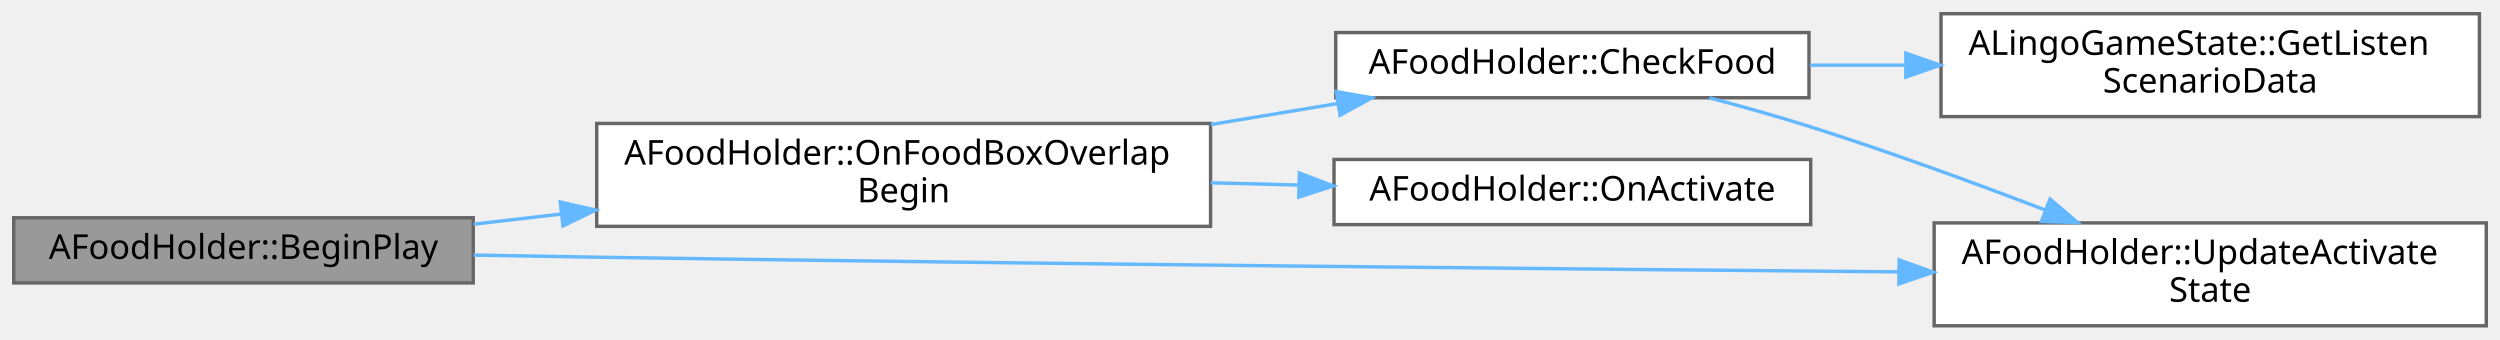
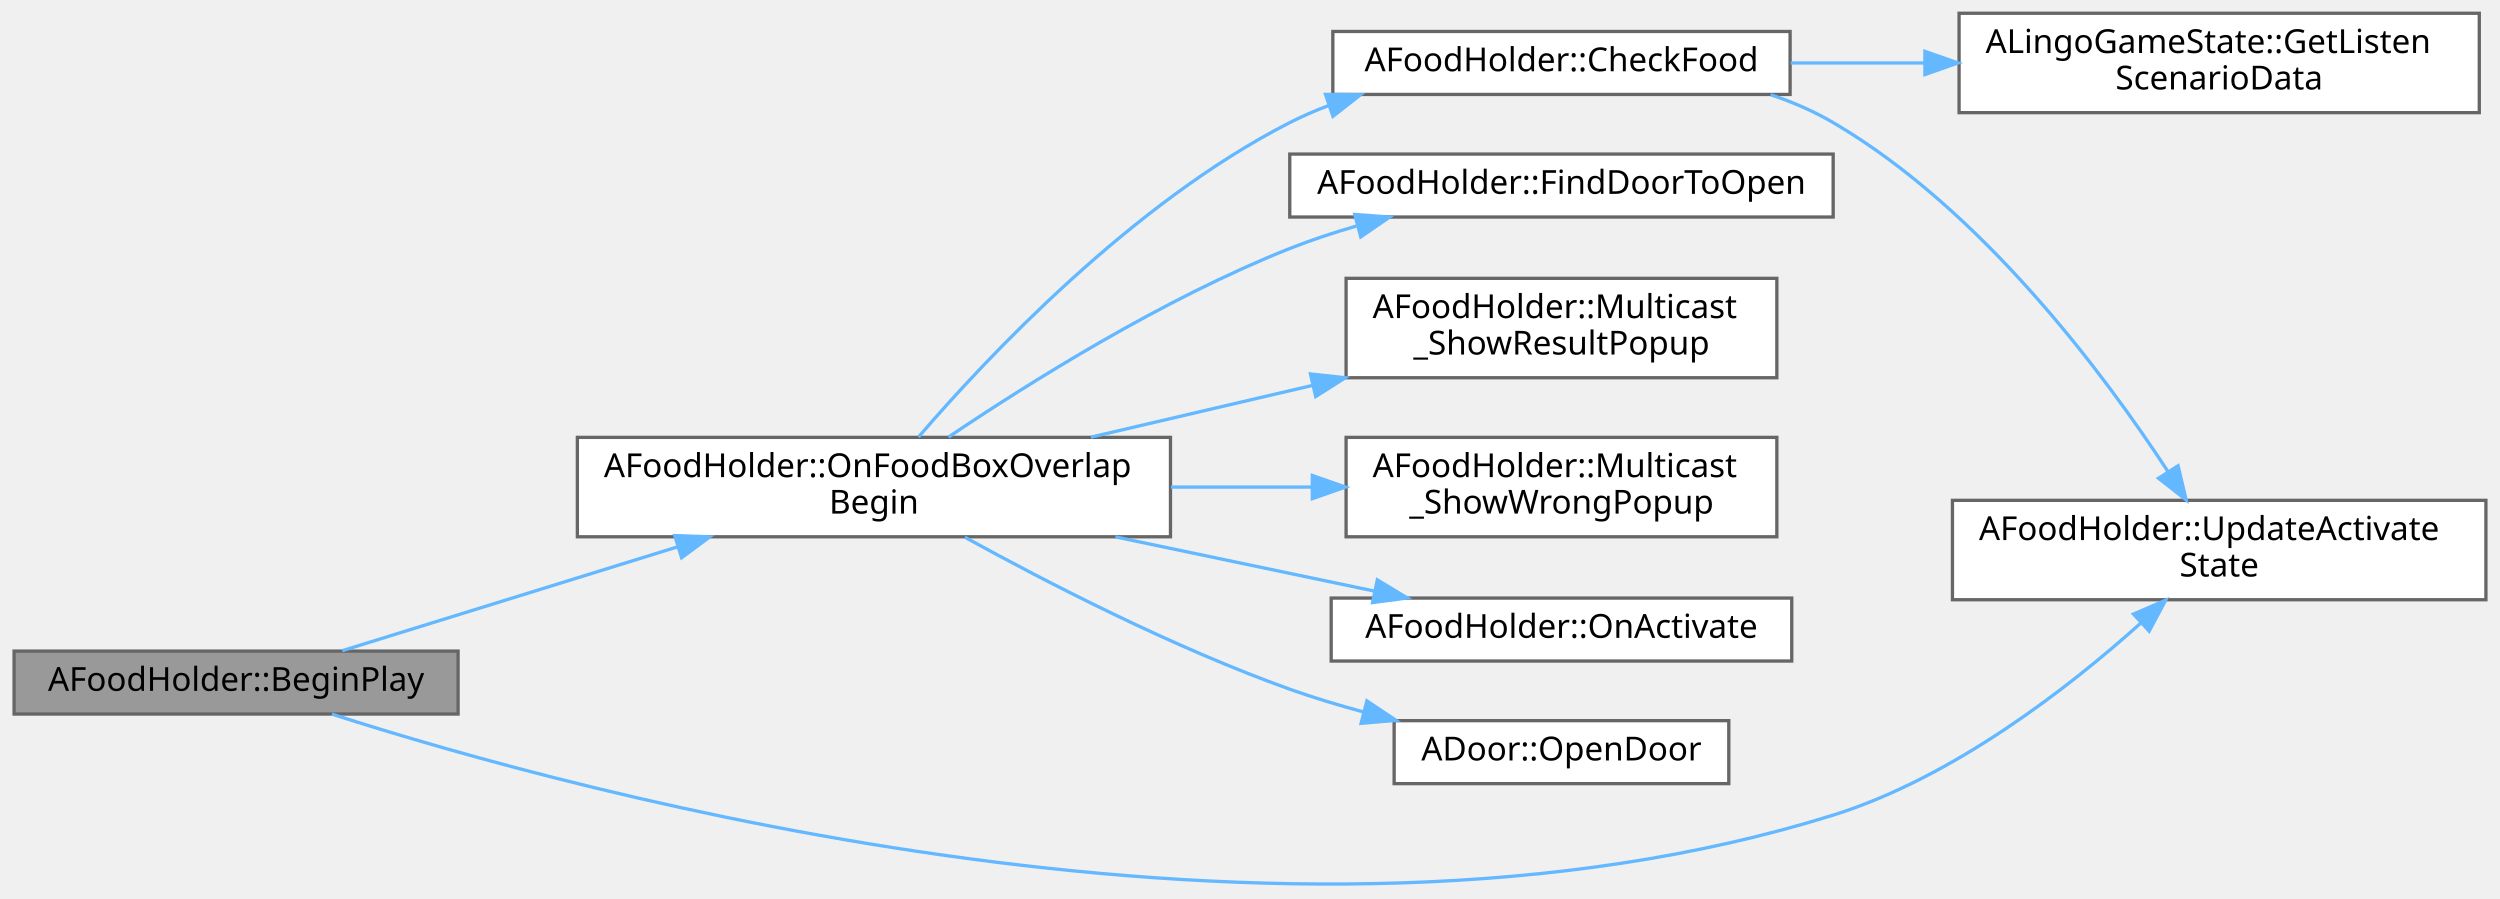
- <svg xmlns="http://www.w3.org/2000/svg" xmlns:xlink="http://www.w3.org/1999/xlink" width="729pt" height="99pt" viewBox="0.00 0.00 729.00 99.00">
-   <g id="graph0" class="graph" transform="scale(1 1) rotate(0) translate(4 95)">
+ <svg xmlns="http://www.w3.org/2000/svg" xmlns:xlink="http://www.w3.org/1999/xlink" width="754pt" height="271pt" viewBox="0.00 0.00 754.00 271.18">
+   <g id="graph0" class="graph" transform="scale(1 1) rotate(0) translate(4 267.18)">
    <g id="Node000001" class="node">
      <g id="a_Node000001">
        <a xlink:title=" ">
-           <polygon fill="#999999" stroke="#666666" points="134,-31.5 0,-31.5 0,-12.5 134,-12.5 134,-31.5" />
-           <text text-anchor="middle" x="67" y="-19.5" font-family="Malgun Gothic" font-size="10.00">AFoodHolder::BeginPlay</text>
+           <polygon fill="#999999" stroke="#666666" points="134,-70.68 0,-70.68 0,-51.68 134,-51.68 134,-70.68" />
+           <text text-anchor="middle" x="67" y="-58.68" font-family="Malgun Gothic" font-size="10.00">AFoodHolder::BeginPlay</text>
        </a>
      </g>
    </g>
    <g id="Node000002" class="node">
      <g id="a_Node000002">
        <a xlink:href="classAFoodHolder.html#a8d48dbf197d3544ab3763d1a7e730859" target="_top" xlink:title="BoxCollision Overlap 콜백">
-           <polygon fill="white" stroke="#666666" points="349,-59 170,-59 170,-29 349,-29 349,-59" />
-           <text text-anchor="start" x="178" y="-47" font-family="Malgun Gothic" font-size="10.00">AFoodHolder::OnFoodBoxOverlap</text>
-           <text text-anchor="middle" x="259.5" y="-36" font-family="Malgun Gothic" font-size="10.00">Begin</text>
+           <polygon fill="white" stroke="#666666" points="349,-135.18 170,-135.18 170,-105.18 349,-105.18 349,-135.18" />
+           <text text-anchor="start" x="178" y="-123.18" font-family="Malgun Gothic" font-size="10.00">AFoodHolder::OnFoodBoxOverlap</text>
+           <text text-anchor="middle" x="259.5" y="-112.18" font-family="Malgun Gothic" font-size="10.00">Begin</text>
        </a>
      </g>
    </g>
    <g id="edge1_Node000001_Node000002" class="edge">
      <g id="a_edge1_Node000001_Node000002">
        <a xlink:title=" ">
-           <path fill="none" stroke="#63b8ff" d="M134.09,-29.63C142.36,-30.59 150.95,-31.58 159.58,-32.58" />
-           <polygon fill="#63b8ff" stroke="#63b8ff" points="159.37,-36.08 169.71,-33.75 160.17,-29.12 159.37,-36.08" />
+           <path fill="none" stroke="#63b8ff" d="M99.03,-70.8C126.38,-79.27 166.95,-91.83 200.32,-102.17" />
+           <polygon fill="#63b8ff" stroke="#63b8ff" points="199.39,-105.54 209.98,-105.16 201.46,-98.85 199.39,-105.54" />
        </a>
      </g>
    </g>
    <g id="Node000005" class="node">
      <g id="a_Node000005">
        <a xlink:href="classAFoodHolder.html#a6ae24d4203c8538e43b6c62e0a1ede9e" target="_top" xlink:title=" ">
-           <polygon fill="white" stroke="#666666" points="721,-30 560,-30 560,0 721,0 721,-30" />
-           <text text-anchor="start" x="568" y="-18" font-family="Malgun Gothic" font-size="10.00">AFoodHolder::UpdateActivate</text>
-           <text text-anchor="middle" x="640.5" y="-7" font-family="Malgun Gothic" font-size="10.00">State</text>
+           <polygon fill="white" stroke="#666666" points="746,-116.18 585,-116.18 585,-86.18 746,-86.18 746,-116.18" />
+           <text text-anchor="start" x="593" y="-104.18" font-family="Malgun Gothic" font-size="10.00">AFoodHolder::UpdateActivate</text>
+           <text text-anchor="middle" x="665.5" y="-93.18" font-family="Malgun Gothic" font-size="10.00">State</text>
        </a>
      </g>
    </g>
-     <g id="edge6_Node000001_Node000005" class="edge">
-       <g id="a_edge6_Node000001_Node000005">
+     <g id="edge10_Node000001_Node000005" class="edge">
+       <g id="a_edge10_Node000001_Node000005">
        <a xlink:title=" ">
-           <path fill="none" stroke="#63b8ff" d="M134.11,-20.62C146.06,-20.39 158.4,-20.18 170,-20 302.12,-18 455.16,-16.53 549.65,-15.72" />
-           <polygon fill="#63b8ff" stroke="#63b8ff" points="549.78,-19.22 559.75,-15.63 549.72,-12.22 549.78,-19.22" />
+           <path fill="none" stroke="#63b8ff" d="M95.92,-51.66C171.13,-27.53 383.44,30.55 549,-21.18 585.29,-32.52 620.2,-59.71 641.96,-79.24" />
+           <polygon fill="#63b8ff" stroke="#63b8ff" points="639.64,-81.86 649.36,-86.05 644.37,-76.7 639.64,-81.86" />
        </a>
      </g>
    </g>
    <g id="Node000003" class="node">
      <g id="a_Node000003">
        <a xlink:href="classAFoodHolder.html#a13aeb1948bac4f9ca7d91da7e3690625" target="_top" xlink:title="Food 검증 함수">
-           <polygon fill="white" stroke="#666666" points="523.5,-85.5 385.5,-85.5 385.5,-66.5 523.5,-66.5 523.5,-85.5" />
-           <text text-anchor="middle" x="454.5" y="-73.5" font-family="Malgun Gothic" font-size="10.00">AFoodHolder::CheckFood</text>
+           <polygon fill="white" stroke="#666666" points="536,-257.68 398,-257.68 398,-238.68 536,-238.68 536,-257.68" />
+           <text text-anchor="middle" x="467" y="-245.68" font-family="Malgun Gothic" font-size="10.00">AFoodHolder::CheckFood</text>
        </a>
      </g>
    </g>
    <g id="edge2_Node000002_Node000003" class="edge">
      <g id="a_edge2_Node000002_Node000003">
        <a xlink:title=" ">
-           <path fill="none" stroke="#63b8ff" d="M349.09,-58.69C361.56,-60.76 374.2,-62.85 386.18,-64.84" />
-           <polygon fill="#63b8ff" stroke="#63b8ff" points="385.63,-68.29 396.07,-66.48 386.77,-61.39 385.63,-68.29" />
+           <path fill="none" stroke="#63b8ff" d="M272.95,-135.29C293.61,-159.3 337.45,-205.96 385,-230.18 388.75,-232.1 392.71,-233.81 396.77,-235.34" />
+           <polygon fill="#63b8ff" stroke="#63b8ff" points="395.79,-238.7 406.38,-238.59 398.03,-232.07 395.79,-238.7" />
        </a>
      </g>
    </g>
    <g id="Node000006" class="node">
      <g id="a_Node000006">
-         <a xlink:href="classAFoodHolder.html#ad6fded8adbfafbdeee3f114ed25d329f" target="_top" xlink:title=" ">
-           <polygon fill="white" stroke="#666666" points="524,-48.5 385,-48.5 385,-29.5 524,-29.5 524,-48.5" />
-           <text text-anchor="middle" x="454.5" y="-36.5" font-family="Malgun Gothic" font-size="10.00">AFoodHolder::OnActivate</text>
+         <a xlink:href="classAFoodHolder.html#ac8d235b91a1d8b3cfc2812f0b578989d" target="_top" xlink:title=" ">
+           <polygon fill="white" stroke="#666666" points="549,-220.68 385,-220.68 385,-201.68 549,-201.68 549,-220.68" />
+           <text text-anchor="middle" x="467" y="-208.68" font-family="Malgun Gothic" font-size="10.00">AFoodHolder::FindDoorToOpen</text>
        </a>
      </g>
    </g>
    <g id="edge5_Node000002_Node000006" class="edge">
      <g id="a_edge5_Node000002_Node000006">
        <a xlink:title=" ">
-           <path fill="none" stroke="#63b8ff" d="M349.09,-41.7C357.62,-41.48 366.22,-41.26 374.65,-41.04" />
-           <polygon fill="#63b8ff" stroke="#63b8ff" points="374.9,-44.54 384.81,-40.78 374.72,-37.54 374.9,-44.54" />
+           <path fill="none" stroke="#63b8ff" d="M281.99,-135.26C306.05,-151.48 346.7,-177 385,-192.18 391.41,-194.72 398.24,-196.98 405.11,-198.96" />
+           <polygon fill="#63b8ff" stroke="#63b8ff" points="404.61,-202.45 415.17,-201.68 406.43,-195.69 404.61,-202.45" />
+         </a>
+       </g>
+     </g>
+     <g id="Node000007" class="node">
+       <g id="a_Node000007">
+         <a xlink:href="classAFoodHolder.html#a555cc5bd6fbe893c6737eff179e263d6" target="_top" xlink:title="[Multicast RPC] 모든 클라이언트에 정답 결과 팝업 표시">
+           <polygon fill="white" stroke="#666666" points="532,-183.18 402,-183.18 402,-153.18 532,-153.18 532,-183.18" />
+           <text text-anchor="start" x="410" y="-171.18" font-family="Malgun Gothic" font-size="10.00">AFoodHolder::Multicast</text>
+           <text text-anchor="middle" x="467" y="-160.18" font-family="Malgun Gothic" font-size="10.00">_ShowResultPopup</text>
+         </a>
+       </g>
+     </g>
+     <g id="edge6_Node000002_Node000007" class="edge">
+       <g id="a_edge6_Node000002_Node000007">
+         <a xlink:title=" ">
+           <path fill="none" stroke="#63b8ff" d="M324.96,-135.24C346.19,-140.2 369.97,-145.75 391.86,-150.87" />
+           <polygon fill="#63b8ff" stroke="#63b8ff" points="391.24,-154.32 401.77,-153.18 392.83,-147.5 391.24,-154.32" />
+         </a>
+       </g>
+     </g>
+     <g id="Node000008" class="node">
+       <g id="a_Node000008">
+         <a xlink:href="classAFoodHolder.html#a61a099c315b83eb124af26ea9a44fcf6" target="_top" xlink:title="[Multicast RPC] 모든 클라이언트에 오답 메시지 표시">
+           <polygon fill="white" stroke="#666666" points="532,-135.18 402,-135.18 402,-105.18 532,-105.18 532,-135.18" />
+           <text text-anchor="start" x="410" y="-123.18" font-family="Malgun Gothic" font-size="10.00">AFoodHolder::Multicast</text>
+           <text text-anchor="middle" x="467" y="-112.18" font-family="Malgun Gothic" font-size="10.00">_ShowWrongPopup</text>
+         </a>
+       </g>
+     </g>
+     <g id="edge7_Node000002_Node000008" class="edge">
+       <g id="a_edge7_Node000002_Node000008">
+         <a xlink:title=" ">
+           <path fill="none" stroke="#63b8ff" d="M349.14,-120.18C363.25,-120.18 377.72,-120.18 391.47,-120.18" />
+           <polygon fill="#63b8ff" stroke="#63b8ff" points="391.81,-123.68 401.81,-120.18 391.81,-116.68 391.81,-123.68" />
+         </a>
+       </g>
+     </g>
+     <g id="Node000009" class="node">
+       <g id="a_Node000009">
+         <a xlink:href="classAFoodHolder.html#ad6fded8adbfafbdeee3f114ed25d329f" target="_top" xlink:title=" ">
+           <polygon fill="white" stroke="#666666" points="536.5,-86.68 397.5,-86.68 397.5,-67.68 536.5,-67.68 536.5,-86.68" />
+           <text text-anchor="middle" x="467" y="-74.68" font-family="Malgun Gothic" font-size="10.00">AFoodHolder::OnActivate</text>
+         </a>
+       </g>
+     </g>
+     <g id="edge8_Node000002_Node000009" class="edge">
+       <g id="a_edge8_Node000002_Node000009">
+         <a xlink:title=" ">
+           <path fill="none" stroke="#63b8ff" d="M332.37,-105.15C358,-99.78 386.44,-93.83 410.48,-88.8" />
+           <polygon fill="#63b8ff" stroke="#63b8ff" points="411.42,-92.18 420.49,-86.71 409.99,-85.33 411.42,-92.18" />
+         </a>
+       </g>
+     </g>
+     <g id="Node000010" class="node">
+       <g id="a_Node000010">
+         <a xlink:href="classADoor.html#aa91e930c088a603a3a07694063bd4b55" target="_top" xlink:title=" ">
+           <polygon fill="white" stroke="#666666" points="517.5,-49.68 416.5,-49.68 416.5,-30.68 517.5,-30.68 517.5,-49.68" />
+           <text text-anchor="middle" x="467" y="-37.68" font-family="Malgun Gothic" font-size="10.00">ADoor::OpenDoor</text>
+         </a>
+       </g>
+     </g>
+     <g id="edge9_Node000002_Node000010" class="edge">
+       <g id="a_edge9_Node000002_Node000010">
+         <a xlink:title=" ">
+           <path fill="none" stroke="#63b8ff" d="M286.94,-105.05C311.64,-91.45 349.87,-71.73 385,-59.18 392.09,-56.65 399.66,-54.36 407.21,-52.32" />
+           <polygon fill="#63b8ff" stroke="#63b8ff" points="408.27,-55.66 417.08,-49.78 406.53,-48.88 408.27,-55.66" />
        </a>
      </g>
    </g>
    <g id="Node000004" class="node">
      <g id="a_Node000004">
        <a xlink:href="classALingoGameState.html#a05dda129c32a08fc3432424f612ce50b" target="_top" xlink:title=" ">
-           <polygon fill="white" stroke="#666666" points="719,-91 562,-91 562,-61 719,-61 719,-91" />
-           <text text-anchor="start" x="570" y="-79" font-family="Malgun Gothic" font-size="10.00">ALingoGameState::GetListen</text>
-           <text text-anchor="middle" x="640.5" y="-68" font-family="Malgun Gothic" font-size="10.00">ScenarioData</text>
+           <polygon fill="white" stroke="#666666" points="744,-263.18 587,-263.18 587,-233.18 744,-233.18 744,-263.18" />
+           <text text-anchor="start" x="595" y="-251.18" font-family="Malgun Gothic" font-size="10.00">ALingoGameState::GetListen</text>
+           <text text-anchor="middle" x="665.5" y="-240.18" font-family="Malgun Gothic" font-size="10.00">ScenarioData</text>
        </a>
      </g>
    </g>
    <g id="edge3_Node000003_Node000004" class="edge">
      <g id="a_edge3_Node000003_Node000004">
        <a xlink:title=" ">
-           <path fill="none" stroke="#63b8ff" d="M523.75,-76C532.84,-76 542.26,-76 551.62,-76" />
-           <polygon fill="#63b8ff" stroke="#63b8ff" points="551.74,-79.5 561.74,-76 551.74,-72.5 551.74,-79.5" />
+           <path fill="none" stroke="#63b8ff" d="M536.17,-248.18C549.16,-248.18 562.92,-248.18 576.42,-248.18" />
+           <polygon fill="#63b8ff" stroke="#63b8ff" points="576.68,-251.68 586.68,-248.18 576.68,-244.68 576.68,-251.68" />
        </a>
      </g>
    </g>
    <g id="edge4_Node000003_Node000005" class="edge">
      <g id="a_edge4_Node000003_Node000005">
        <a xlink:title=" ">
-           <path fill="none" stroke="#63b8ff" d="M494.46,-66.48C504.16,-63.91 514.5,-61.01 524,-58 546.72,-50.81 571.53,-41.73 592.31,-33.78" />
-           <polygon fill="#63b8ff" stroke="#63b8ff" points="593.79,-36.96 601.85,-30.1 591.27,-30.43 593.79,-36.96" />
+           <path fill="none" stroke="#63b8ff" d="M530.13,-238.62C536.73,-236.38 543.16,-233.61 549,-230.18 593.91,-203.9 630.89,-154.18 650.13,-124.74" />
+           <polygon fill="#63b8ff" stroke="#63b8ff" points="653.09,-126.61 655.53,-116.3 647.19,-122.84 653.09,-126.61" />
        </a>
      </g>
    </g>
  </g>
</svg>
